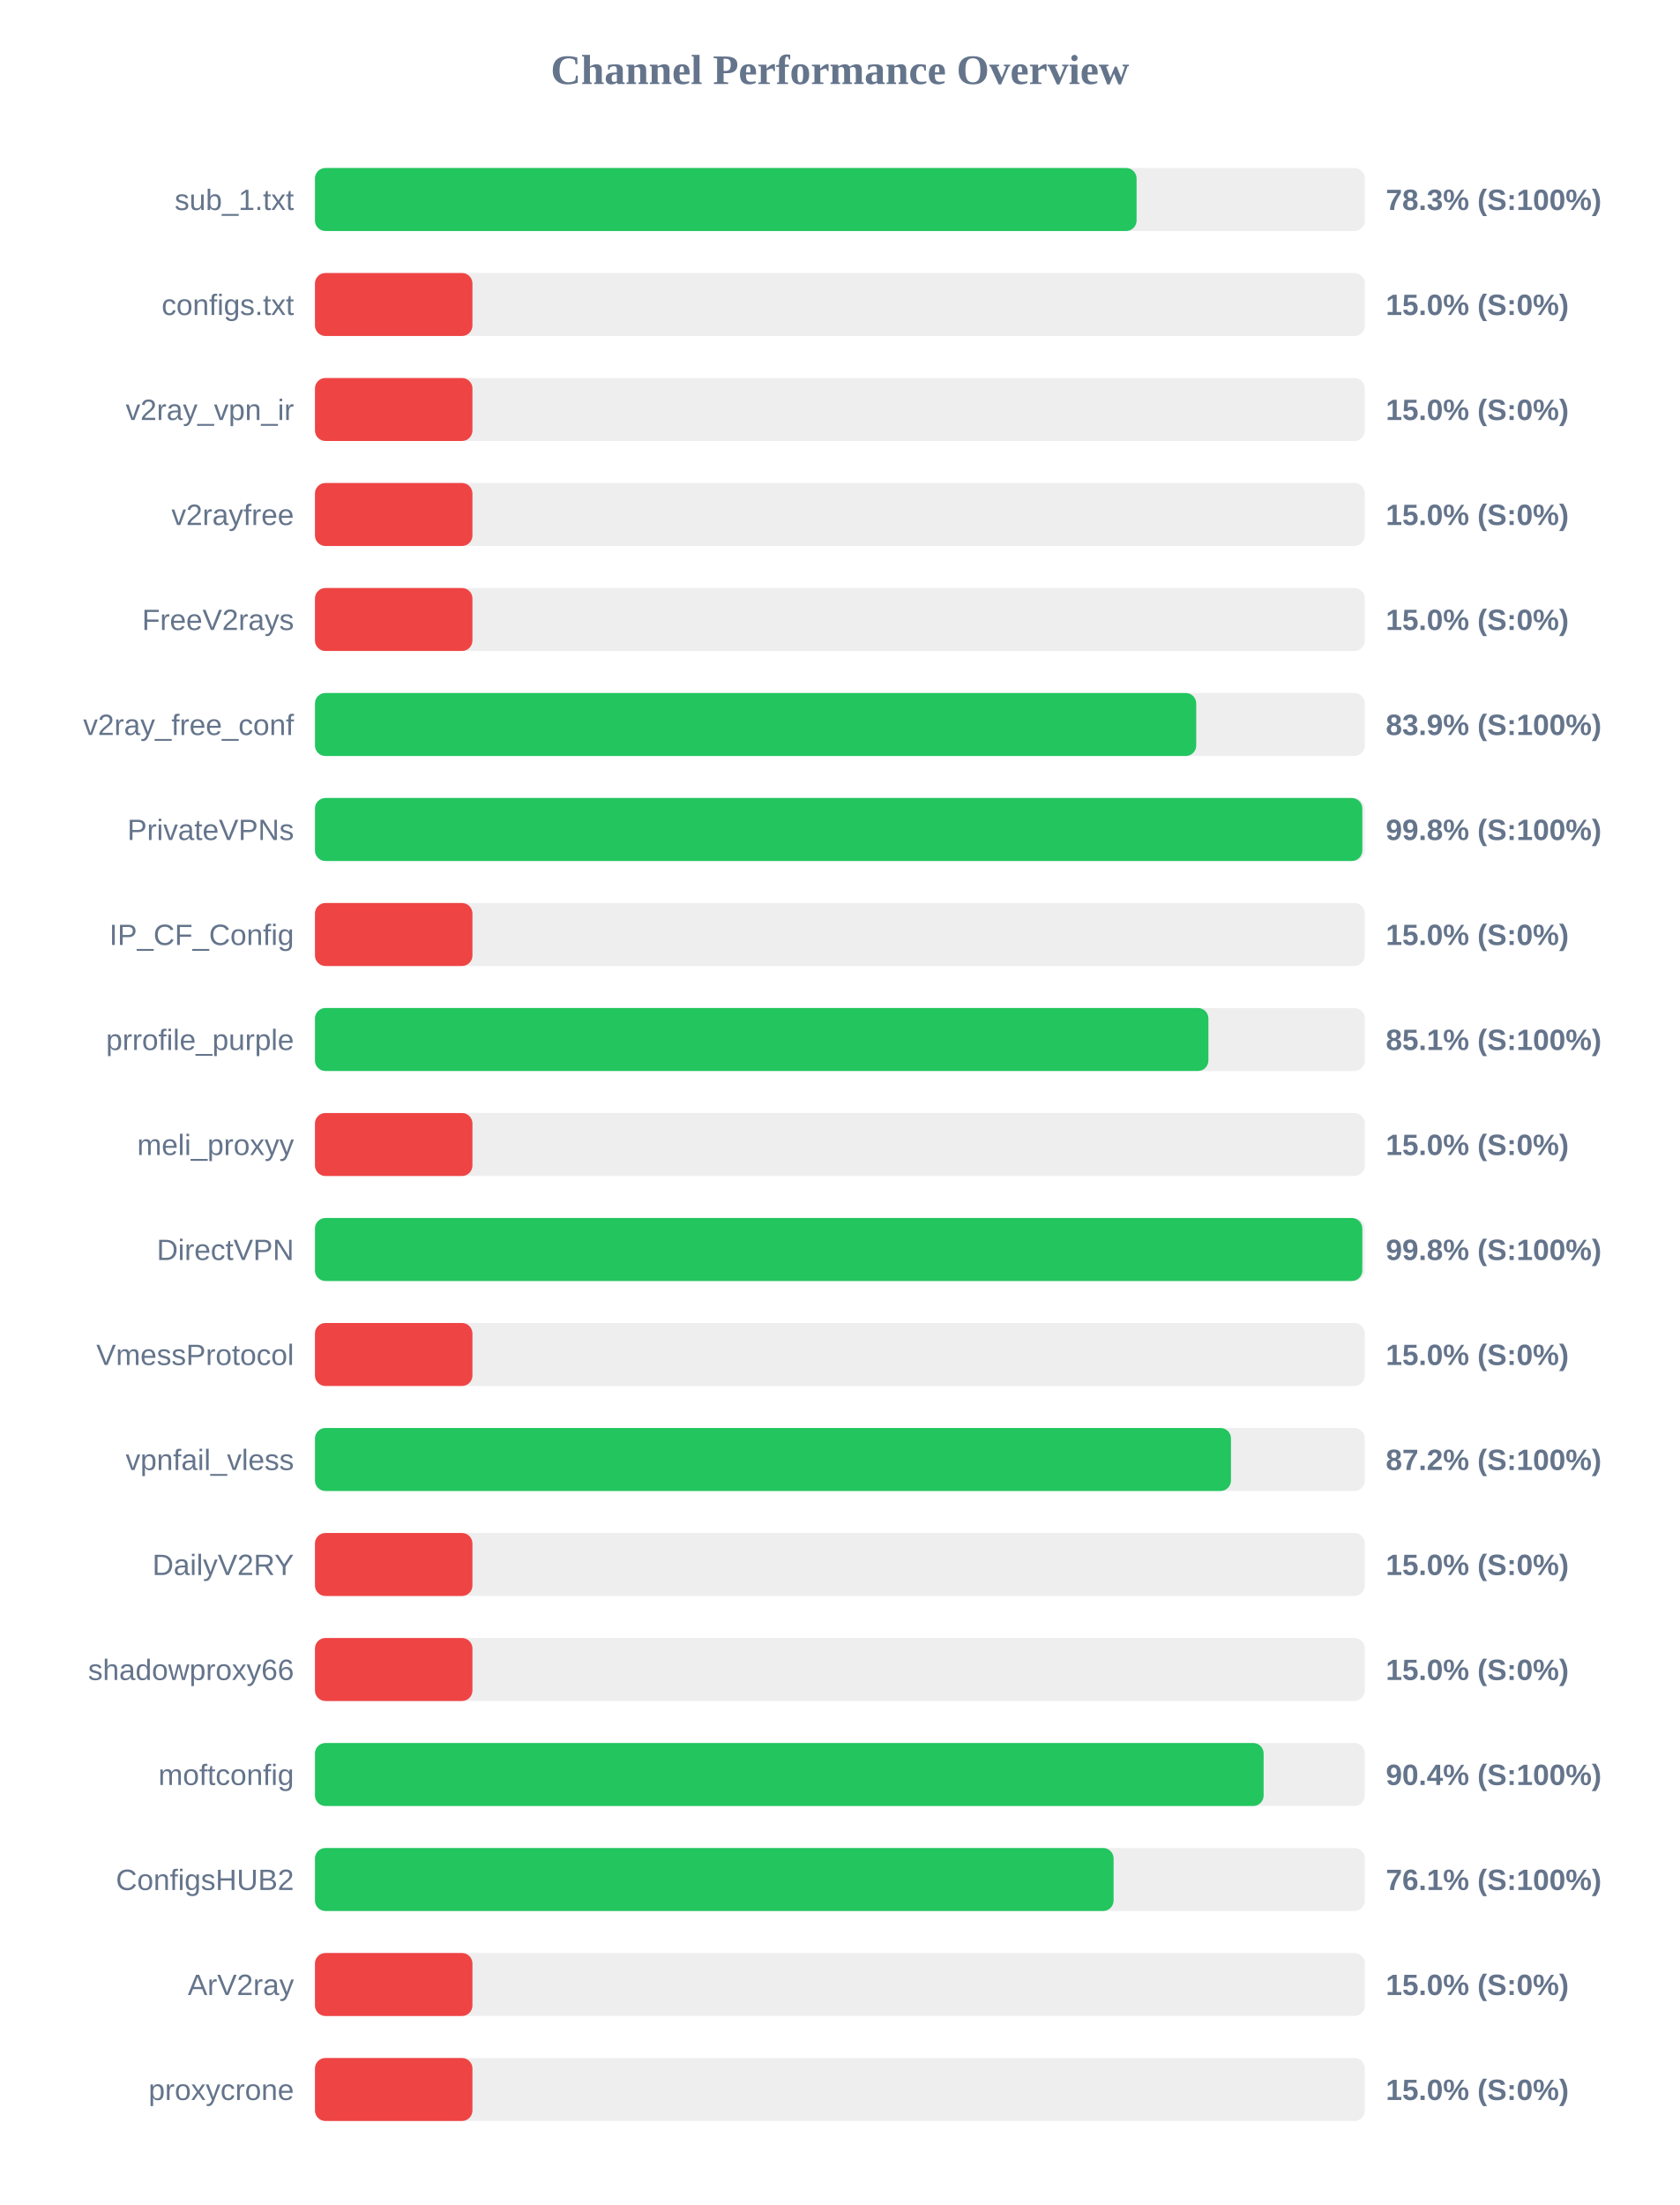
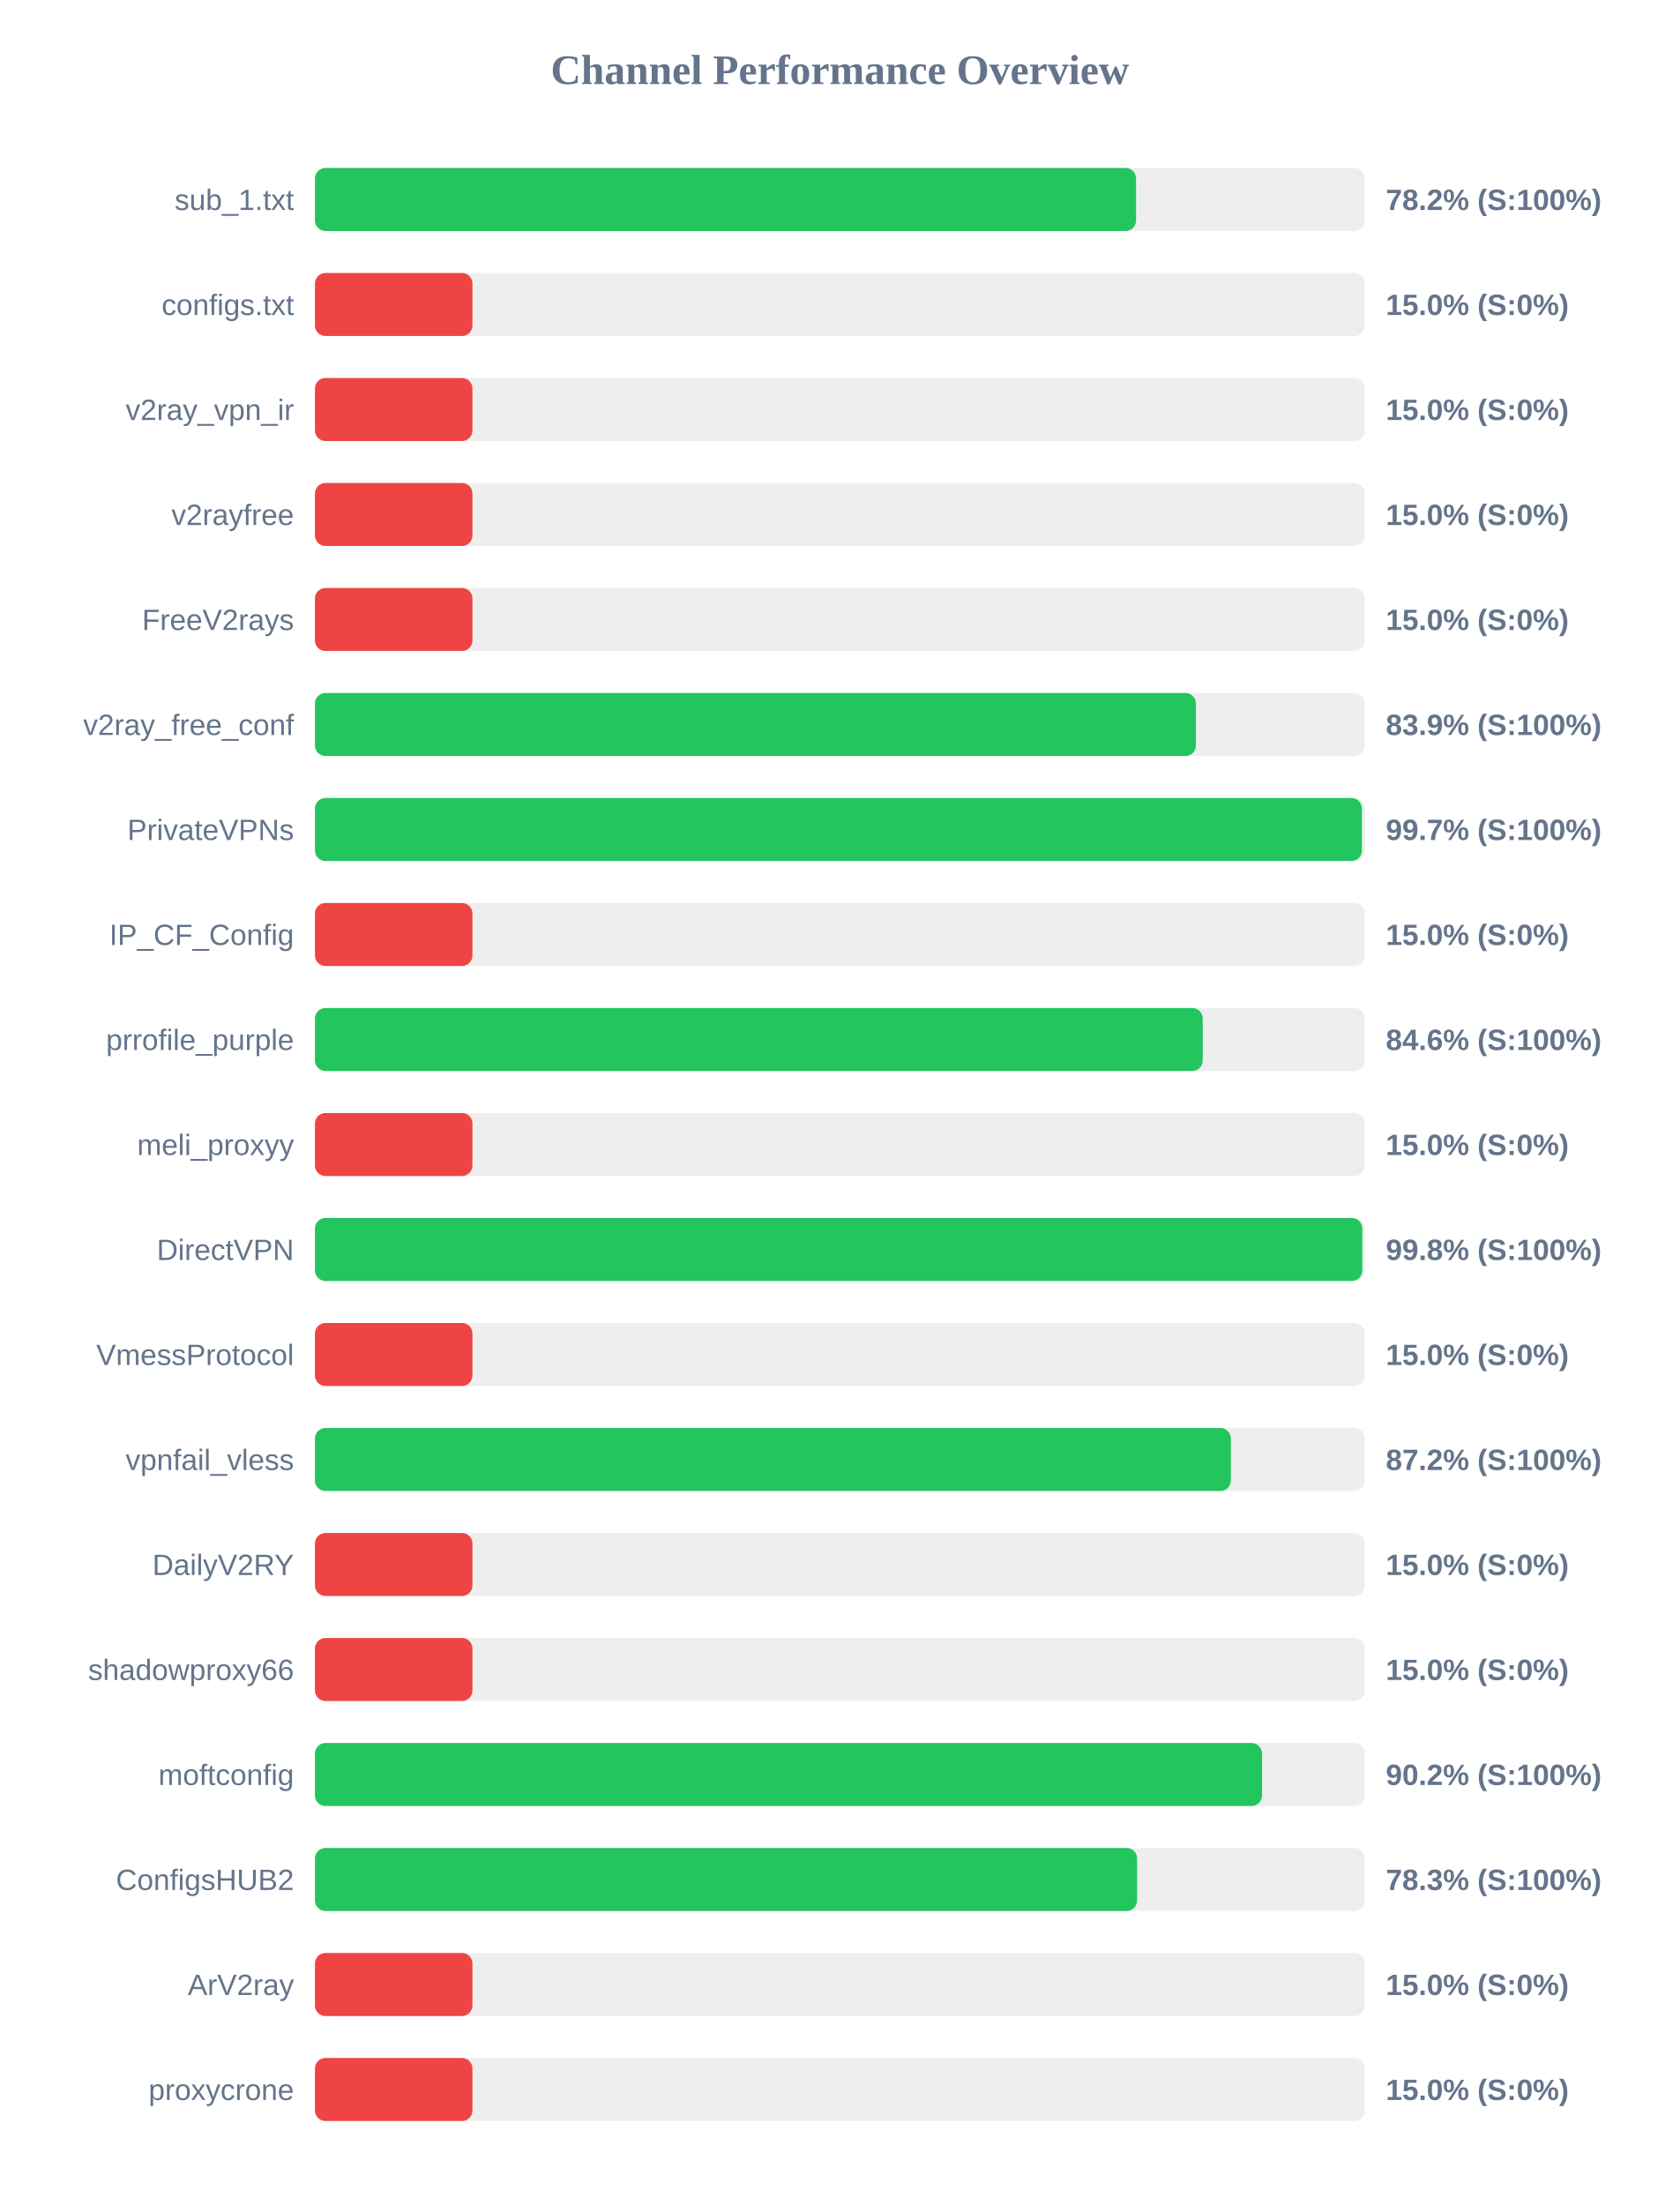
<svg xmlns="http://www.w3.org/2000/svg" width="800" height="1050" version="1.1">
  <style>
        .row { font: 14px Arial; fill: #64748b; }
        .score { font: bold 14px Arial; fill: #64748b; }
    </style>
  <text x="400" y="40" text-anchor="middle" font-size="20px" font-weight="bold" fill="#64748b">Channel Performance Overview</text>
  <rect x="150" y="80" width="500" height="30" fill="#eee" rx="5" />
-   <rect x="150" y="80" width="391.3" height="30" fill="#22c55e" rx="5" />
+   <rect x="150" y="80" width="391.05" height="30" fill="#22c55e" rx="5" />
  <text x="140" y="100" text-anchor="end" class="row">sub_1.txt</text>
-   <text x="660" y="100" text-anchor="start" class="score">78.3% (S:100%)</text>
+   <text x="660" y="100" text-anchor="start" class="score">78.2% (S:100%)</text>
  <rect x="150" y="130" width="500" height="30" fill="#eee" rx="5" />
  <rect x="150" y="130" width="75.0" height="30" fill="#ef4444" rx="5" />
  <text x="140" y="150" text-anchor="end" class="row">configs.txt</text>
  <text x="660" y="150" text-anchor="start" class="score">15.0% (S:0%)</text>
  <rect x="150" y="180" width="500" height="30" fill="#eee" rx="5" />
  <rect x="150" y="180" width="75.0" height="30" fill="#ef4444" rx="5" />
  <text x="140" y="200" text-anchor="end" class="row">v2ray_vpn_ir</text>
  <text x="660" y="200" text-anchor="start" class="score">15.0% (S:0%)</text>
  <rect x="150" y="230" width="500" height="30" fill="#eee" rx="5" />
  <rect x="150" y="230" width="75.0" height="30" fill="#ef4444" rx="5" />
  <text x="140" y="250" text-anchor="end" class="row">v2rayfree</text>
  <text x="660" y="250" text-anchor="start" class="score">15.0% (S:0%)</text>
  <rect x="150" y="280" width="500" height="30" fill="#eee" rx="5" />
  <rect x="150" y="280" width="75.0" height="30" fill="#ef4444" rx="5" />
  <text x="140" y="300" text-anchor="end" class="row">FreeV2rays</text>
  <text x="660" y="300" text-anchor="start" class="score">15.0% (S:0%)</text>
  <rect x="150" y="330" width="500" height="30" fill="#eee" rx="5" />
-   <rect x="150" y="330" width="419.7" height="30" fill="#22c55e" rx="5" />
+   <rect x="150" y="330" width="419.55" height="30" fill="#22c55e" rx="5" />
  <text x="140" y="350" text-anchor="end" class="row">v2ray_free_conf</text>
  <text x="660" y="350" text-anchor="start" class="score">83.9% (S:100%)</text>
  <rect x="150" y="380" width="500" height="30" fill="#eee" rx="5" />
-   <rect x="150" y="380" width="498.8" height="30" fill="#22c55e" rx="5" />
+   <rect x="150" y="380" width="498.6" height="30" fill="#22c55e" rx="5" />
  <text x="140" y="400" text-anchor="end" class="row">PrivateVPNs</text>
-   <text x="660" y="400" text-anchor="start" class="score">99.8% (S:100%)</text>
+   <text x="660" y="400" text-anchor="start" class="score">99.7% (S:100%)</text>
  <rect x="150" y="430" width="500" height="30" fill="#eee" rx="5" />
  <rect x="150" y="430" width="75.0" height="30" fill="#ef4444" rx="5" />
  <text x="140" y="450" text-anchor="end" class="row">IP_CF_Config</text>
  <text x="660" y="450" text-anchor="start" class="score">15.0% (S:0%)</text>
  <rect x="150" y="480" width="500" height="30" fill="#eee" rx="5" />
-   <rect x="150" y="480" width="425.5" height="30" fill="#22c55e" rx="5" />
+   <rect x="150" y="480" width="422.8" height="30" fill="#22c55e" rx="5" />
  <text x="140" y="500" text-anchor="end" class="row">prrofile_purple</text>
-   <text x="660" y="500" text-anchor="start" class="score">85.1% (S:100%)</text>
+   <text x="660" y="500" text-anchor="start" class="score">84.6% (S:100%)</text>
  <rect x="150" y="530" width="500" height="30" fill="#eee" rx="5" />
  <rect x="150" y="530" width="75.0" height="30" fill="#ef4444" rx="5" />
  <text x="140" y="550" text-anchor="end" class="row">meli_proxyy</text>
  <text x="660" y="550" text-anchor="start" class="score">15.0% (S:0%)</text>
  <rect x="150" y="580" width="500" height="30" fill="#eee" rx="5" />
  <rect x="150" y="580" width="498.8" height="30" fill="#22c55e" rx="5" />
  <text x="140" y="600" text-anchor="end" class="row">DirectVPN</text>
  <text x="660" y="600" text-anchor="start" class="score">99.8% (S:100%)</text>
  <rect x="150" y="630" width="500" height="30" fill="#eee" rx="5" />
  <rect x="150" y="630" width="75.0" height="30" fill="#ef4444" rx="5" />
  <text x="140" y="650" text-anchor="end" class="row">VmessProtocol</text>
  <text x="660" y="650" text-anchor="start" class="score">15.0% (S:0%)</text>
  <rect x="150" y="680" width="500" height="30" fill="#eee" rx="5" />
-   <rect x="150" y="680" width="436.25" height="30" fill="#22c55e" rx="5" />
+   <rect x="150" y="680" width="436.2" height="30" fill="#22c55e" rx="5" />
  <text x="140" y="700" text-anchor="end" class="row">vpnfail_vless</text>
  <text x="660" y="700" text-anchor="start" class="score">87.2% (S:100%)</text>
  <rect x="150" y="730" width="500" height="30" fill="#eee" rx="5" />
  <rect x="150" y="730" width="75.0" height="30" fill="#ef4444" rx="5" />
  <text x="140" y="750" text-anchor="end" class="row">DailyV2RY</text>
  <text x="660" y="750" text-anchor="start" class="score">15.0% (S:0%)</text>
  <rect x="150" y="780" width="500" height="30" fill="#eee" rx="5" />
  <rect x="150" y="780" width="75.0" height="30" fill="#ef4444" rx="5" />
  <text x="140" y="800" text-anchor="end" class="row">shadowproxy66</text>
  <text x="660" y="800" text-anchor="start" class="score">15.0% (S:0%)</text>
  <rect x="150" y="830" width="500" height="30" fill="#eee" rx="5" />
-   <rect x="150" y="830" width="451.8" height="30" fill="#22c55e" rx="5" />
+   <rect x="150" y="830" width="451.05" height="30" fill="#22c55e" rx="5" />
  <text x="140" y="850" text-anchor="end" class="row">moftconfig</text>
-   <text x="660" y="850" text-anchor="start" class="score">90.4% (S:100%)</text>
+   <text x="660" y="850" text-anchor="start" class="score">90.2% (S:100%)</text>
  <rect x="150" y="880" width="500" height="30" fill="#eee" rx="5" />
-   <rect x="150" y="880" width="380.35" height="30" fill="#22c55e" rx="5" />
+   <rect x="150" y="880" width="391.55" height="30" fill="#22c55e" rx="5" />
  <text x="140" y="900" text-anchor="end" class="row">ConfigsHUB2</text>
-   <text x="660" y="900" text-anchor="start" class="score">76.1% (S:100%)</text>
+   <text x="660" y="900" text-anchor="start" class="score">78.3% (S:100%)</text>
  <rect x="150" y="930" width="500" height="30" fill="#eee" rx="5" />
  <rect x="150" y="930" width="75.0" height="30" fill="#ef4444" rx="5" />
  <text x="140" y="950" text-anchor="end" class="row">ArV2ray</text>
  <text x="660" y="950" text-anchor="start" class="score">15.0% (S:0%)</text>
  <rect x="150" y="980" width="500" height="30" fill="#eee" rx="5" />
  <rect x="150" y="980" width="75.0" height="30" fill="#ef4444" rx="5" />
  <text x="140" y="1000" text-anchor="end" class="row">proxycrone</text>
  <text x="660" y="1000" text-anchor="start" class="score">15.0% (S:0%)</text>
</svg>
